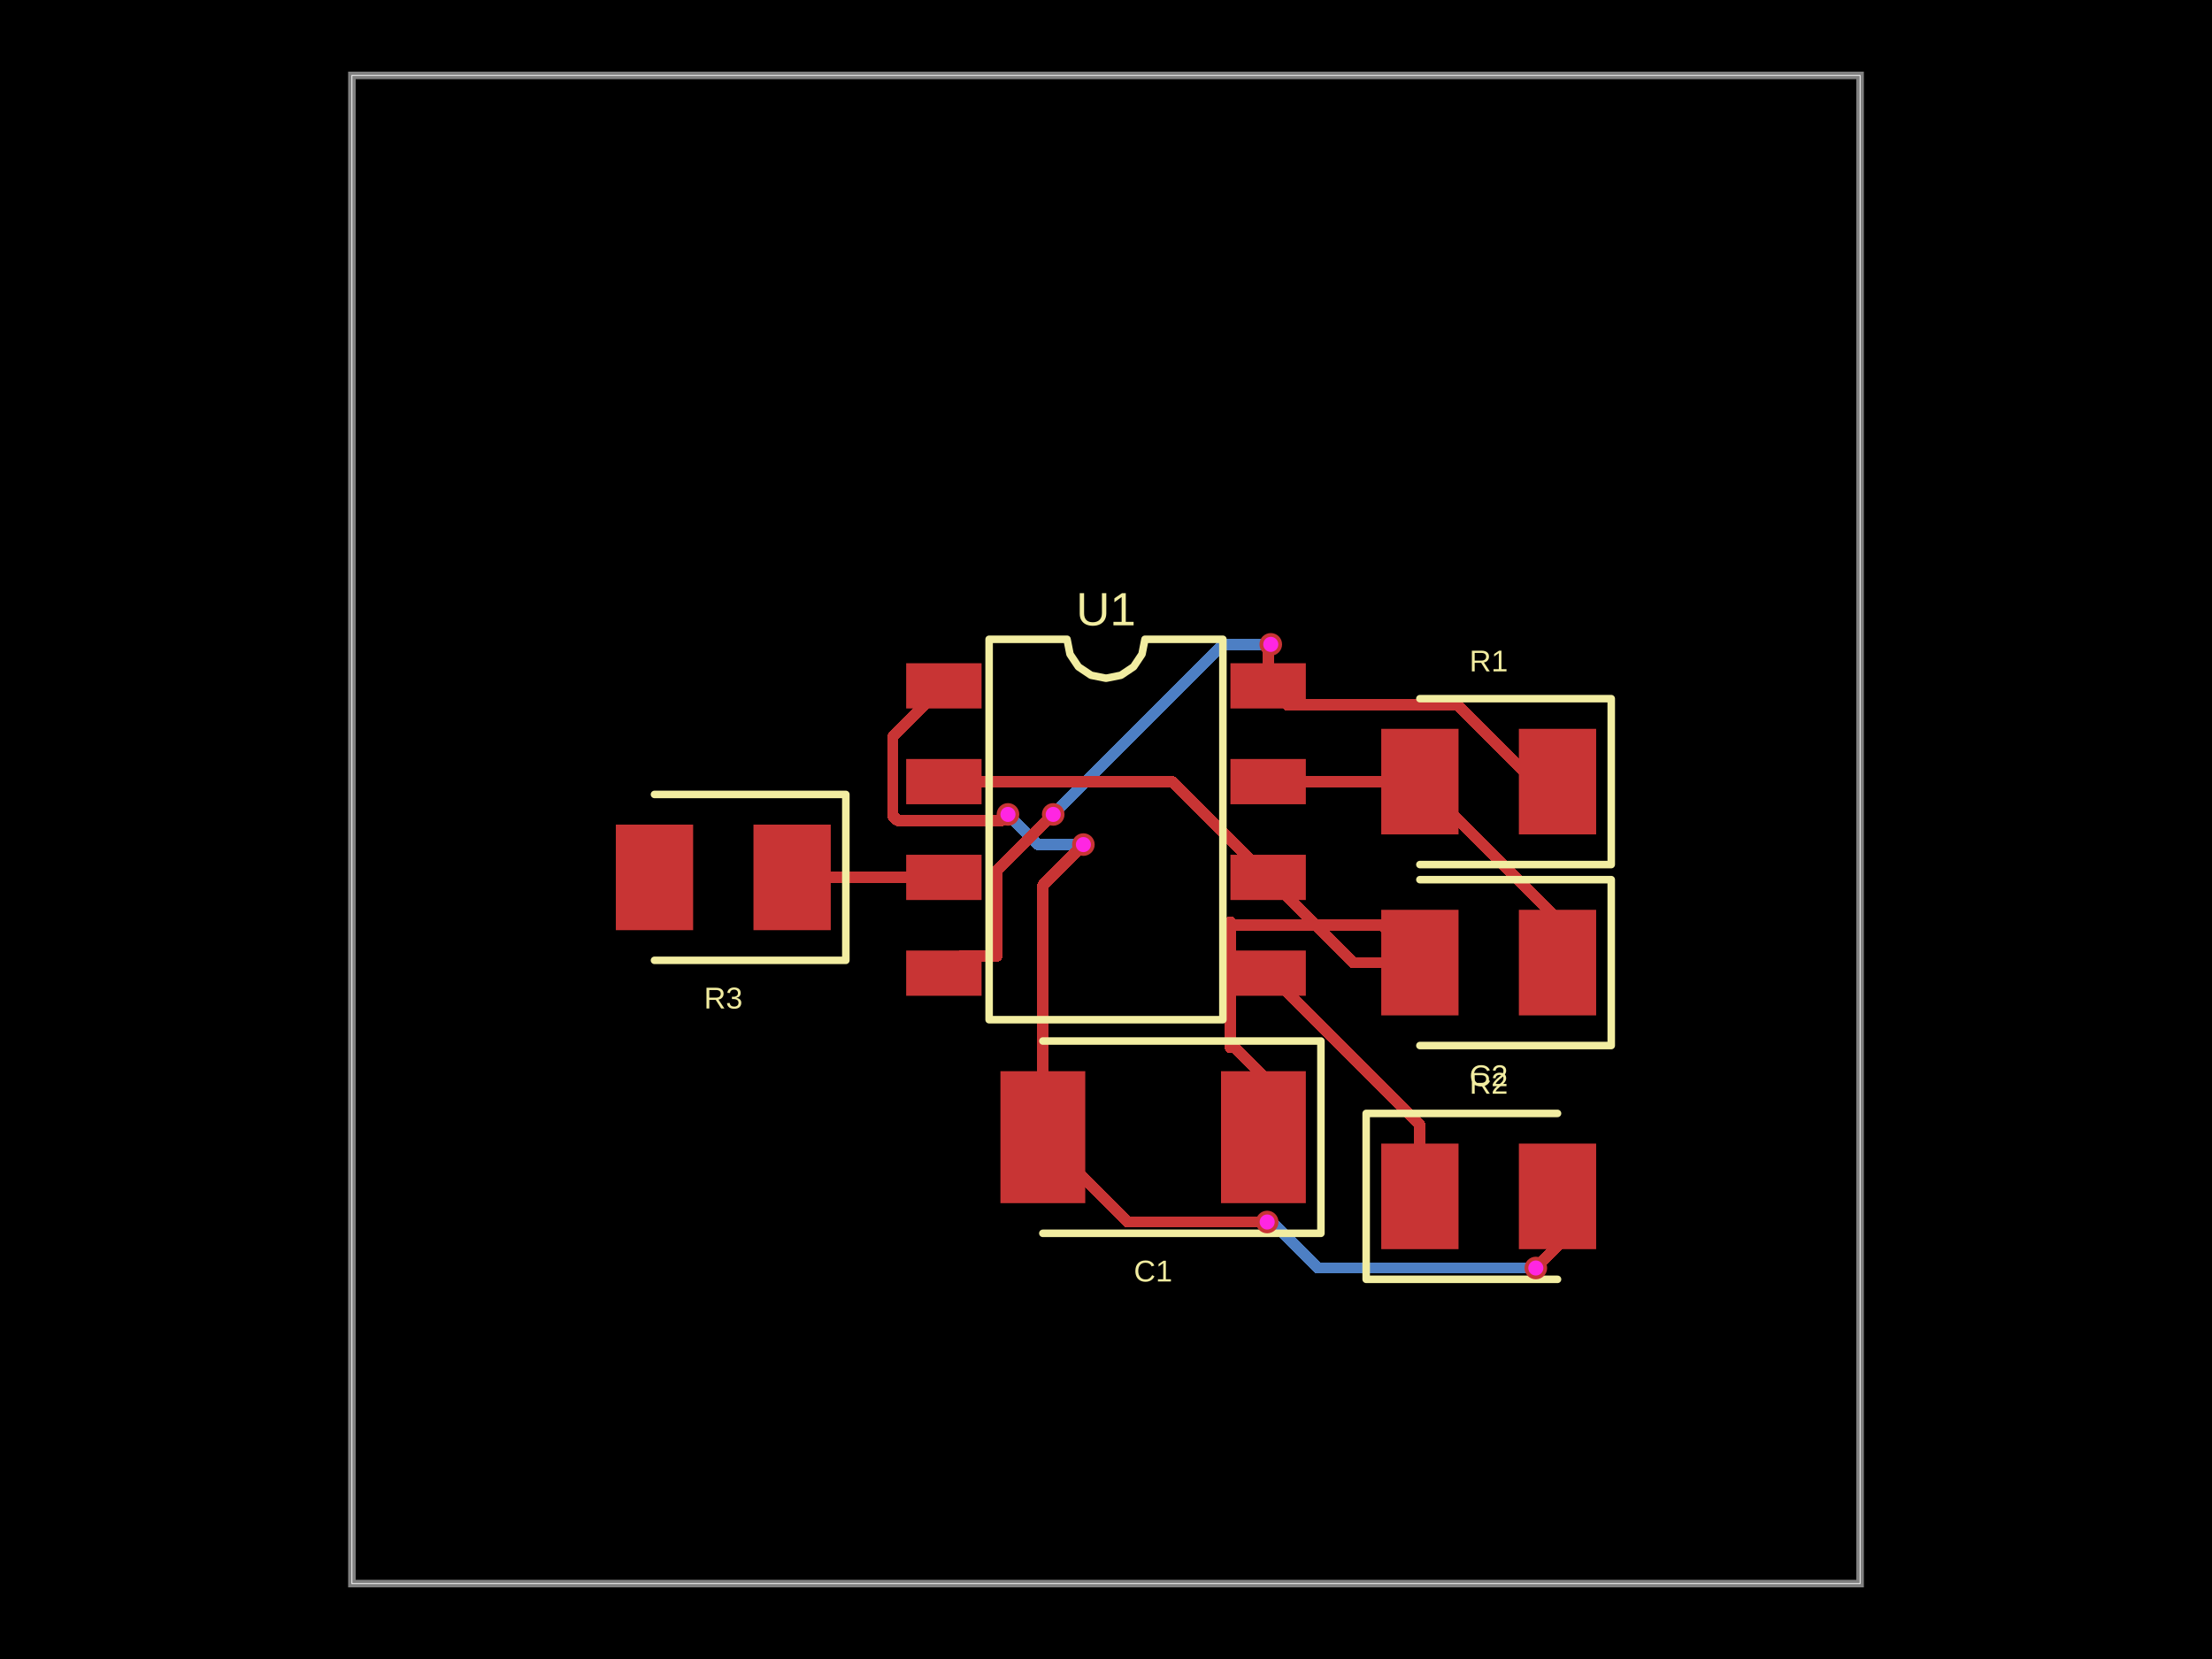
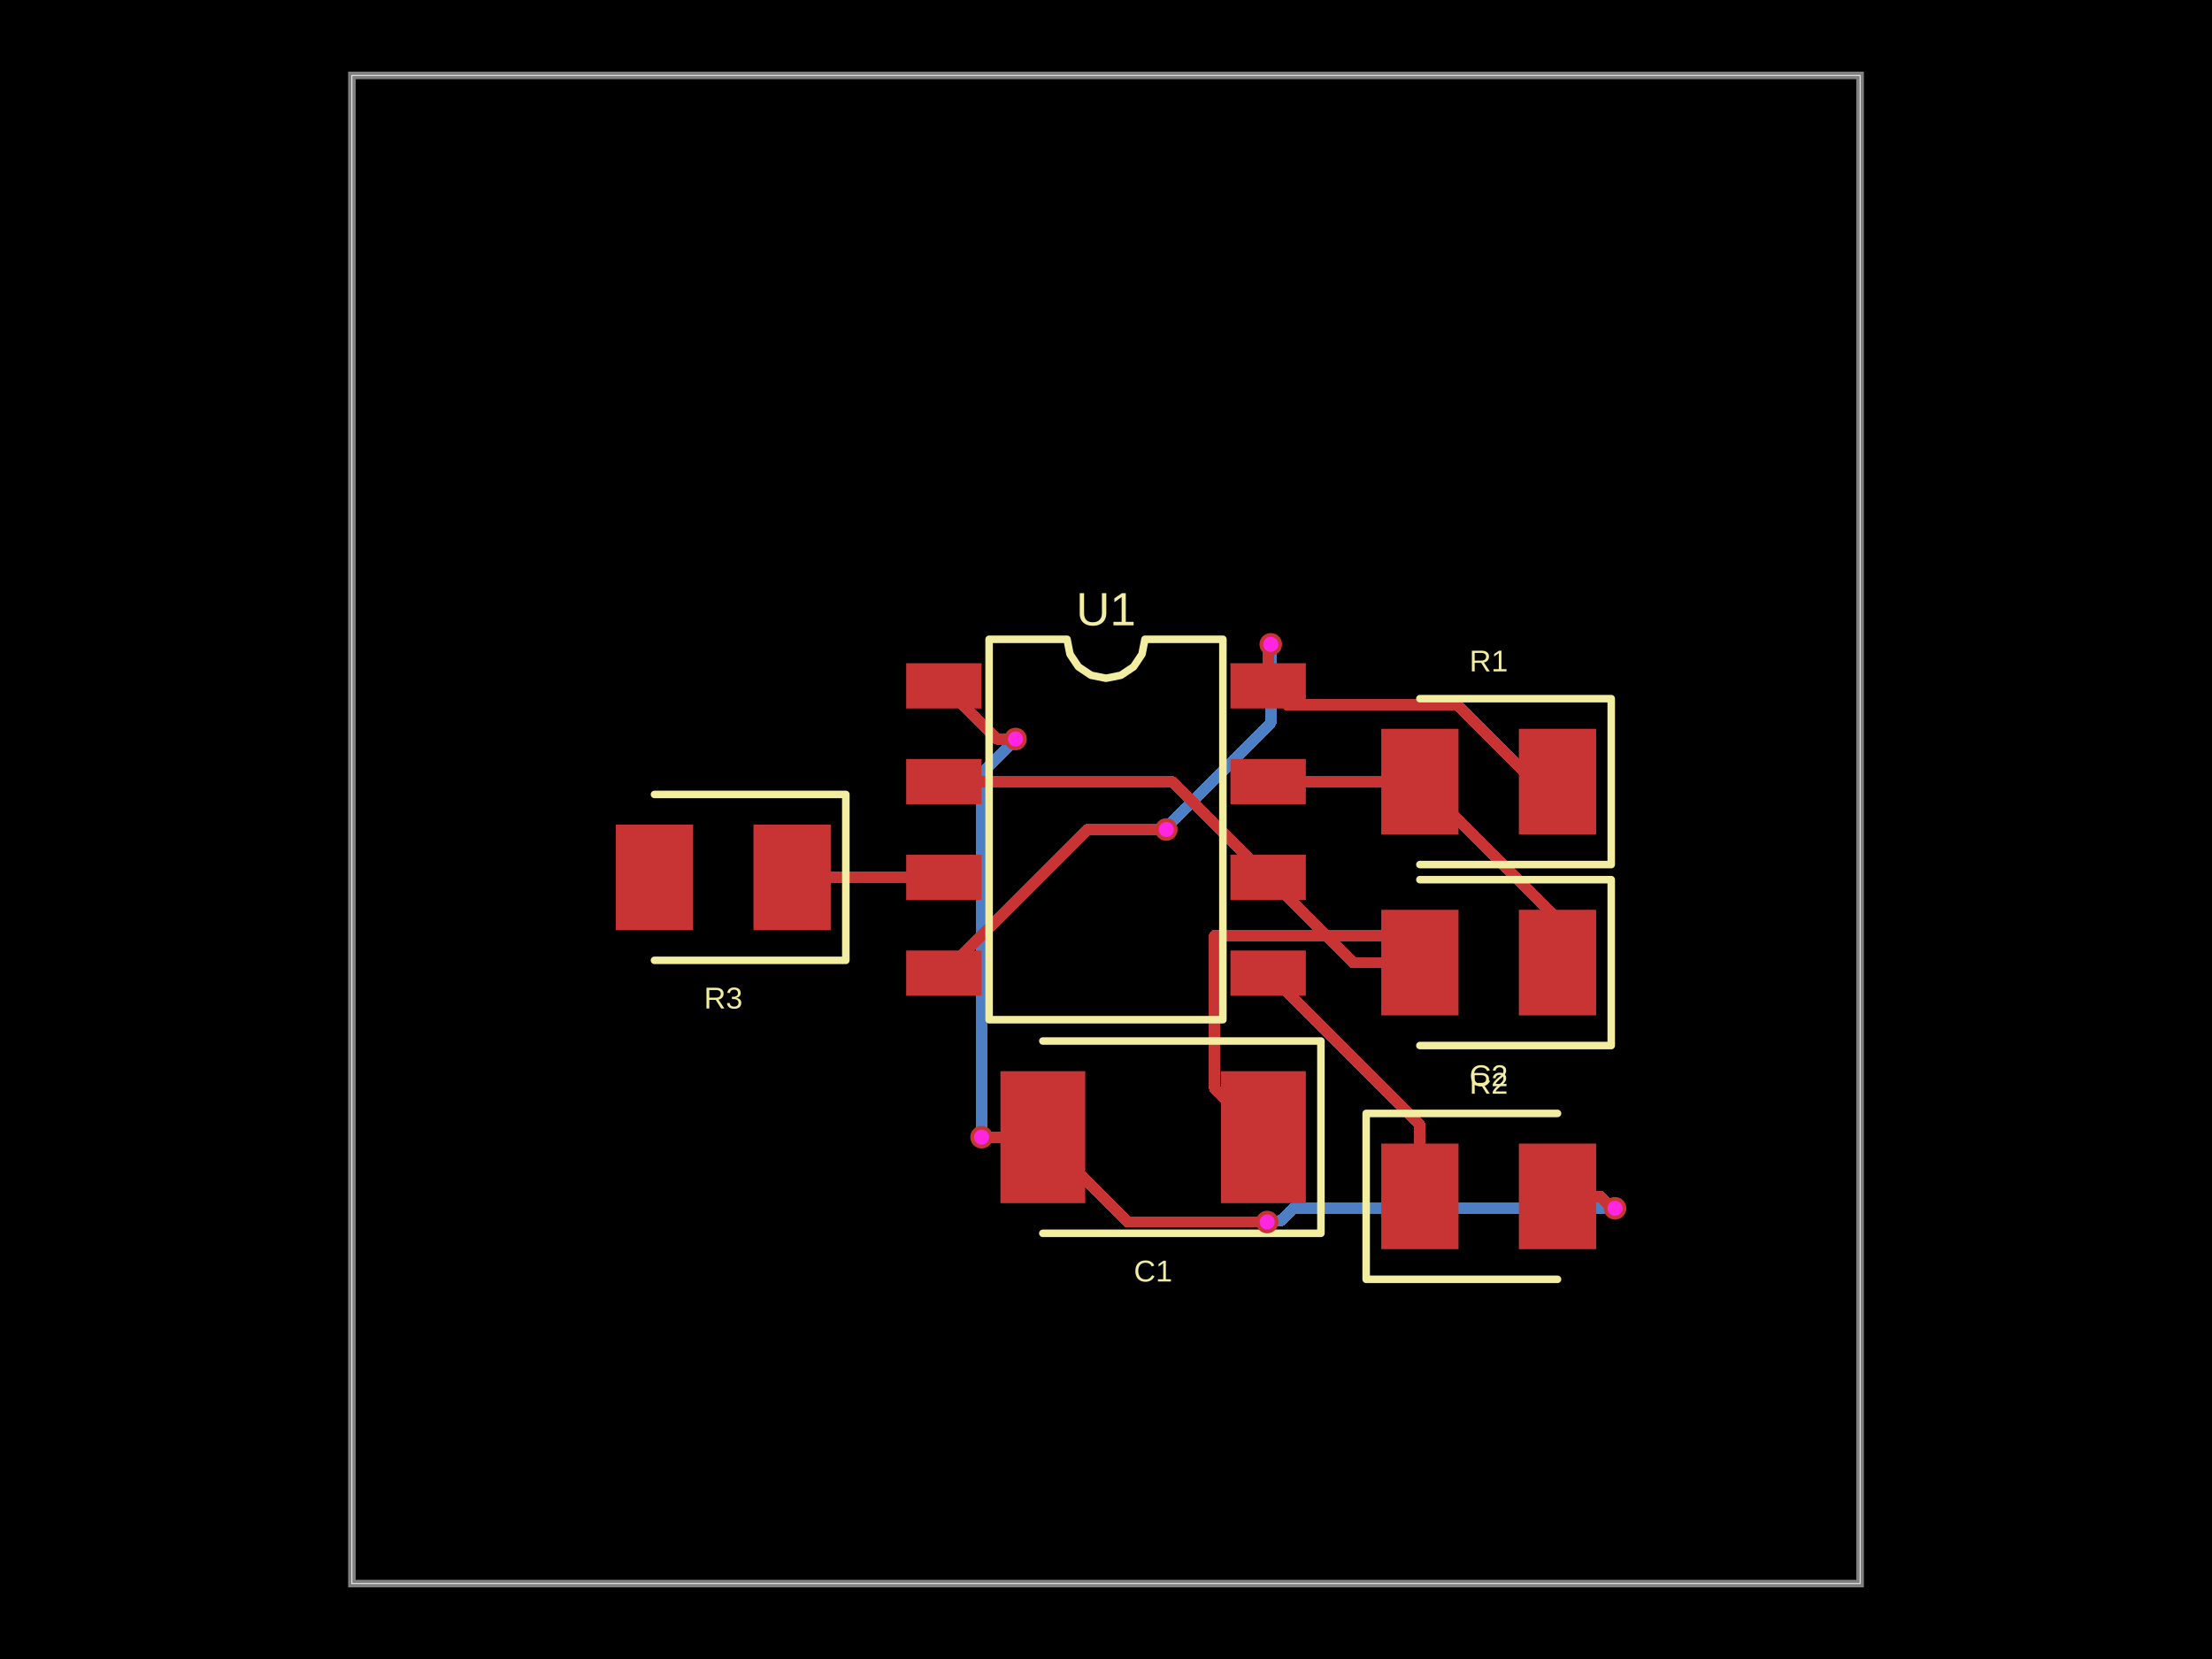
- <svg xmlns="http://www.w3.org/2000/svg" width="800" height="600" data-software-used-string="@tscircuit/core@0.0.1063">
+ <svg xmlns="http://www.w3.org/2000/svg" width="800" height="600" data-software-used-string="@tscircuit/core@0.0.1102">
  <style />
  <rect class="boundary" x="0" y="0" fill="#000" width="800" height="600" data-type="pcb_background" data-pcb-layer="global" />
  <rect class="pcb-boundary" fill="none" stroke="#fff" stroke-width="0.3" x="127.273" y="27.273" width="545.455" height="545.455" data-type="pcb_boundary" data-pcb-layer="global" />
  <path class="pcb-board" d="M 127.273 572.727 L 672.727 572.727 L 672.727 27.273 L 127.273 27.273 Z" fill="none" stroke="rgba(255, 255, 255, 0.5)" stroke-width="2.727" data-type="pcb_board" data-pcb-layer="board" />
-   <path class="pcb-trace" stroke="rgb(77, 127, 196)" fill="none" d="M 391.818 305.455 L 391.818 305.455" stroke-width="4.091" stroke-linecap="round" stroke-linejoin="round" shape-rendering="crispEdges" data-type="pcb_trace" data-pcb-layer="bottom" />
-   <path class="pcb-trace" stroke="rgb(77, 127, 196)" fill="none" d="M 391.818 305.455 L 375.455 305.455" stroke-width="4.091" stroke-linecap="round" stroke-linejoin="round" shape-rendering="crispEdges" data-type="pcb_trace" data-pcb-layer="bottom" />
-   <path class="pcb-trace" stroke="rgb(77, 127, 196)" fill="none" d="M 375.455 305.455 L 367.757 297.757" stroke-width="4.091" stroke-linecap="round" stroke-linejoin="round" shape-rendering="crispEdges" data-type="pcb_trace" data-pcb-layer="bottom" />
-   <path class="pcb-trace" stroke="rgb(77, 127, 196)" fill="none" d="M 367.757 297.757 L 364.545 294.545" stroke-width="4.091" stroke-linecap="round" stroke-linejoin="round" shape-rendering="crispEdges" data-type="pcb_trace" data-pcb-layer="bottom" />
-   <path class="pcb-trace" stroke="rgb(77, 127, 196)" fill="none" d="M 364.545 294.545 L 364.545 294.545" stroke-width="4.091" stroke-linecap="round" stroke-linejoin="round" shape-rendering="crispEdges" data-type="pcb_trace" data-pcb-layer="bottom" />
-   <path class="pcb-trace" stroke="rgb(77, 127, 196)" fill="none" d="M 555.455 458.591 L 555.455 458.591" stroke-width="4.091" stroke-linecap="round" stroke-linejoin="round" shape-rendering="crispEdges" data-type="pcb_trace" data-pcb-layer="bottom" />
-   <path class="pcb-trace" stroke="rgb(77, 127, 196)" fill="none" d="M 555.455 458.591 L 476.641 458.591" stroke-width="4.091" stroke-linecap="round" stroke-linejoin="round" shape-rendering="crispEdges" data-type="pcb_trace" data-pcb-layer="bottom" />
-   <path class="pcb-trace" stroke="rgb(77, 127, 196)" fill="none" d="M 476.641 458.591 L 460.07 442.019" stroke-width="4.091" stroke-linecap="round" stroke-linejoin="round" shape-rendering="crispEdges" data-type="pcb_trace" data-pcb-layer="bottom" />
-   <path class="pcb-trace" stroke="rgb(77, 127, 196)" fill="none" d="M 460.07 442.019 L 458.295 441.955" stroke-width="4.091" stroke-linecap="round" stroke-linejoin="round" shape-rendering="crispEdges" data-type="pcb_trace" data-pcb-layer="bottom" />
+   <path class="pcb-trace" stroke="rgb(77, 127, 196)" fill="none" d="M 355 411.273 L 355 411.273" stroke-width="4.091" stroke-linecap="round" stroke-linejoin="round" shape-rendering="crispEdges" data-type="pcb_trace" data-pcb-layer="bottom" />
+   <path class="pcb-trace" stroke="rgb(77, 127, 196)" fill="none" d="M 355 411.273 L 355 279.697" stroke-width="4.091" stroke-linecap="round" stroke-linejoin="round" shape-rendering="crispEdges" data-type="pcb_trace" data-pcb-layer="bottom" />
+   <path class="pcb-trace" stroke="rgb(77, 127, 196)" fill="none" d="M 355 279.697 L 367.273 267.424" stroke-width="4.091" stroke-linecap="round" stroke-linejoin="round" shape-rendering="crispEdges" data-type="pcb_trace" data-pcb-layer="bottom" />
+   <path class="pcb-trace" stroke="rgb(77, 127, 196)" fill="none" d="M 367.273 267.424 L 367.273 267.273" stroke-width="4.091" stroke-linecap="round" stroke-linejoin="round" shape-rendering="crispEdges" data-type="pcb_trace" data-pcb-layer="bottom" />
+   <path class="pcb-trace" stroke="rgb(77, 127, 196)" fill="none" d="M 367.273 267.273 L 367.273 267.273" stroke-width="4.091" stroke-linecap="round" stroke-linejoin="round" shape-rendering="crispEdges" data-type="pcb_trace" data-pcb-layer="bottom" />
+   <path class="pcb-trace" stroke="rgb(77, 127, 196)" fill="none" d="M 584.091 437 L 584.091 437" stroke-width="4.091" stroke-linecap="round" stroke-linejoin="round" shape-rendering="crispEdges" data-type="pcb_trace" data-pcb-layer="bottom" />
+   <path class="pcb-trace" stroke="rgb(77, 127, 196)" fill="none" d="M 584.091 437 L 467.696 437" stroke-width="4.091" stroke-linecap="round" stroke-linejoin="round" shape-rendering="crispEdges" data-type="pcb_trace" data-pcb-layer="bottom" />
+   <path class="pcb-trace" stroke="rgb(77, 127, 196)" fill="none" d="M 467.696 437 L 463.234 441.461" stroke-width="4.091" stroke-linecap="round" stroke-linejoin="round" shape-rendering="crispEdges" data-type="pcb_trace" data-pcb-layer="bottom" />
+   <path class="pcb-trace" stroke="rgb(77, 127, 196)" fill="none" d="M 463.234 441.461 L 458.295 441.955" stroke-width="4.091" stroke-linecap="round" stroke-linejoin="round" shape-rendering="crispEdges" data-type="pcb_trace" data-pcb-layer="bottom" />
  <path class="pcb-trace" stroke="rgb(77, 127, 196)" fill="none" d="M 458.295 441.955 L 458.295 441.955" stroke-width="4.091" stroke-linecap="round" stroke-linejoin="round" shape-rendering="crispEdges" data-type="pcb_trace" data-pcb-layer="bottom" />
  <path class="pcb-trace" stroke="rgb(77, 127, 196)" fill="none" d="M 459.591 233.045 L 459.591 233.045" stroke-width="4.091" stroke-linecap="round" stroke-linejoin="round" shape-rendering="crispEdges" data-type="pcb_trace" data-pcb-layer="bottom" />
-   <path class="pcb-trace" stroke="rgb(77, 127, 196)" fill="none" d="M 459.591 233.045 L 442.409 233.045" stroke-width="4.091" stroke-linecap="round" stroke-linejoin="round" shape-rendering="crispEdges" data-type="pcb_trace" data-pcb-layer="bottom" />
-   <path class="pcb-trace" stroke="rgb(77, 127, 196)" fill="none" d="M 442.409 233.045 L 382.258 293.196" stroke-width="4.091" stroke-linecap="round" stroke-linejoin="round" shape-rendering="crispEdges" data-type="pcb_trace" data-pcb-layer="bottom" />
-   <path class="pcb-trace" stroke="rgb(77, 127, 196)" fill="none" d="M 382.258 293.196 L 380.909 294.545" stroke-width="4.091" stroke-linecap="round" stroke-linejoin="round" shape-rendering="crispEdges" data-type="pcb_trace" data-pcb-layer="bottom" />
-   <path class="pcb-trace" stroke="rgb(77, 127, 196)" fill="none" d="M 380.909 294.545 L 380.909 294.545" stroke-width="4.091" stroke-linecap="round" stroke-linejoin="round" shape-rendering="crispEdges" data-type="pcb_trace" data-pcb-layer="bottom" />
+   <path class="pcb-trace" stroke="rgb(77, 127, 196)" fill="none" d="M 459.591 233.045 L 459.591 261.406" stroke-width="4.091" stroke-linecap="round" stroke-linejoin="round" shape-rendering="crispEdges" data-type="pcb_trace" data-pcb-layer="bottom" />
+   <path class="pcb-trace" stroke="rgb(77, 127, 196)" fill="none" d="M 459.591 261.406 L 421.818 299.179" stroke-width="4.091" stroke-linecap="round" stroke-linejoin="round" shape-rendering="crispEdges" data-type="pcb_trace" data-pcb-layer="bottom" />
+   <path class="pcb-trace" stroke="rgb(77, 127, 196)" fill="none" d="M 421.818 299.179 L 421.818 300" stroke-width="4.091" stroke-linecap="round" stroke-linejoin="round" shape-rendering="crispEdges" data-type="pcb_trace" data-pcb-layer="bottom" />
+   <path class="pcb-trace" stroke="rgb(77, 127, 196)" fill="none" d="M 421.818 300 L 421.818 300" stroke-width="4.091" stroke-linecap="round" stroke-linejoin="round" shape-rendering="crispEdges" data-type="pcb_trace" data-pcb-layer="bottom" />
  <rect class="pcb-pad" fill="rgb(200, 52, 52)" x="327.727" y="239.864" width="27.273" height="16.364" data-type="pcb_smtpad" data-pcb-layer="top" />
  <rect class="pcb-pad" fill="rgb(200, 52, 52)" x="327.727" y="274.5" width="27.273" height="16.364" data-type="pcb_smtpad" data-pcb-layer="top" />
  <rect class="pcb-pad" fill="rgb(200, 52, 52)" x="327.727" y="309.136" width="27.273" height="16.364" data-type="pcb_smtpad" data-pcb-layer="top" />
  <rect class="pcb-pad" fill="rgb(200, 52, 52)" x="327.727" y="343.773" width="27.273" height="16.364" data-type="pcb_smtpad" data-pcb-layer="top" />
  <rect class="pcb-pad" fill="rgb(200, 52, 52)" x="445" y="343.773" width="27.273" height="16.364" data-type="pcb_smtpad" data-pcb-layer="top" />
  <rect class="pcb-pad" fill="rgb(200, 52, 52)" x="445" y="309.136" width="27.273" height="16.364" data-type="pcb_smtpad" data-pcb-layer="top" />
  <rect class="pcb-pad" fill="rgb(200, 52, 52)" x="445" y="274.5" width="27.273" height="16.364" data-type="pcb_smtpad" data-pcb-layer="top" />
  <rect class="pcb-pad" fill="rgb(200, 52, 52)" x="445" y="239.864" width="27.273" height="16.364" data-type="pcb_smtpad" data-pcb-layer="top" />
  <rect class="pcb-pad" fill="rgb(200, 52, 52)" x="549.318" y="263.591" width="27.955" height="38.182" data-type="pcb_smtpad" data-pcb-layer="top" />
  <rect class="pcb-pad" fill="rgb(200, 52, 52)" x="499.545" y="263.591" width="27.955" height="38.182" data-type="pcb_smtpad" data-pcb-layer="top" />
  <rect class="pcb-pad" fill="rgb(200, 52, 52)" x="549.318" y="329.045" width="27.955" height="38.182" data-type="pcb_smtpad" data-pcb-layer="top" />
  <rect class="pcb-pad" fill="rgb(200, 52, 52)" x="499.545" y="329.045" width="27.955" height="38.182" data-type="pcb_smtpad" data-pcb-layer="top" />
  <rect class="pcb-pad" fill="rgb(200, 52, 52)" x="441.591" y="387.409" width="30.682" height="47.727" data-type="pcb_smtpad" data-pcb-layer="top" />
  <rect class="pcb-pad" fill="rgb(200, 52, 52)" x="361.818" y="387.409" width="30.682" height="47.727" data-type="pcb_smtpad" data-pcb-layer="top" />
  <rect class="pcb-pad" fill="rgb(200, 52, 52)" x="499.545" y="413.591" width="27.955" height="38.182" data-type="pcb_smtpad" data-pcb-layer="top" />
  <rect class="pcb-pad" fill="rgb(200, 52, 52)" x="549.318" y="413.591" width="27.955" height="38.182" data-type="pcb_smtpad" data-pcb-layer="top" />
  <rect class="pcb-pad" fill="rgb(200, 52, 52)" x="272.5" y="298.227" width="27.955" height="38.182" data-type="pcb_smtpad" data-pcb-layer="top" />
  <rect class="pcb-pad" fill="rgb(200, 52, 52)" x="222.727" y="298.227" width="27.955" height="38.182" data-type="pcb_smtpad" data-pcb-layer="top" />
-   <path class="pcb-trace" stroke="rgb(200, 52, 52)" fill="none" d="M 377.159 411.273 L 377.159 320.114" stroke-width="4.091" stroke-linecap="round" stroke-linejoin="round" shape-rendering="crispEdges" data-type="pcb_trace" data-pcb-layer="top" />
-   <path class="pcb-trace" stroke="rgb(200, 52, 52)" fill="none" d="M 377.159 320.114 L 389.837 307.436" stroke-width="4.091" stroke-linecap="round" stroke-linejoin="round" shape-rendering="crispEdges" data-type="pcb_trace" data-pcb-layer="top" />
-   <path class="pcb-trace" stroke="rgb(200, 52, 52)" fill="none" d="M 389.837 307.436 L 391.818 305.455" stroke-width="4.091" stroke-linecap="round" stroke-linejoin="round" shape-rendering="crispEdges" data-type="pcb_trace" data-pcb-layer="top" />
-   <path class="pcb-trace" stroke="rgb(200, 52, 52)" fill="none" d="M 391.818 305.455 L 391.818 305.455" stroke-width="4.091" stroke-linecap="round" stroke-linejoin="round" shape-rendering="crispEdges" data-type="pcb_trace" data-pcb-layer="top" />
-   <path class="pcb-trace" stroke="rgb(200, 52, 52)" fill="none" d="M 364.545 294.545 L 364.545 294.545" stroke-width="4.091" stroke-linecap="round" stroke-linejoin="round" shape-rendering="crispEdges" data-type="pcb_trace" data-pcb-layer="top" />
-   <path class="pcb-trace" stroke="rgb(200, 52, 52)" fill="none" d="M 364.545 294.545 L 362.317 296.774" stroke-width="4.091" stroke-linecap="round" stroke-linejoin="round" shape-rendering="crispEdges" data-type="pcb_trace" data-pcb-layer="top" />
-   <path class="pcb-trace" stroke="rgb(200, 52, 52)" fill="none" d="M 362.317 296.774 L 324.627 296.774" stroke-width="4.091" stroke-linecap="round" stroke-linejoin="round" shape-rendering="crispEdges" data-type="pcb_trace" data-pcb-layer="top" />
-   <path class="pcb-trace" stroke="rgb(200, 52, 52)" fill="none" d="M 324.627 296.774 L 322.873 295.02" stroke-width="4.091" stroke-linecap="round" stroke-linejoin="round" shape-rendering="crispEdges" data-type="pcb_trace" data-pcb-layer="top" />
-   <path class="pcb-trace" stroke="rgb(200, 52, 52)" fill="none" d="M 322.873 295.02 L 322.873 266.536" stroke-width="4.091" stroke-linecap="round" stroke-linejoin="round" shape-rendering="crispEdges" data-type="pcb_trace" data-pcb-layer="top" />
-   <path class="pcb-trace" stroke="rgb(200, 52, 52)" fill="none" d="M 322.873 266.536 L 322.873 266.536" stroke-width="4.091" stroke-linecap="round" stroke-linejoin="round" shape-rendering="crispEdges" data-type="pcb_trace" data-pcb-layer="top" />
-   <path class="pcb-trace" stroke="rgb(200, 52, 52)" fill="none" d="M 322.873 266.536 L 341.364 248.045" stroke-width="4.091" stroke-linecap="round" stroke-linejoin="round" shape-rendering="crispEdges" data-type="pcb_trace" data-pcb-layer="top" />
-   <path class="pcb-trace" stroke="rgb(200, 52, 52)" fill="none" d="M 563.295 432.682 L 563.295 450.564" stroke-width="4.091" stroke-linecap="round" stroke-linejoin="round" shape-rendering="crispEdges" data-type="pcb_trace" data-pcb-layer="top" />
-   <path class="pcb-trace" stroke="rgb(200, 52, 52)" fill="none" d="M 563.295 450.564 L 556.657 457.202" stroke-width="4.091" stroke-linecap="round" stroke-linejoin="round" shape-rendering="crispEdges" data-type="pcb_trace" data-pcb-layer="top" />
-   <path class="pcb-trace" stroke="rgb(200, 52, 52)" fill="none" d="M 556.657 457.202 L 555.455 458.591" stroke-width="4.091" stroke-linecap="round" stroke-linejoin="round" shape-rendering="crispEdges" data-type="pcb_trace" data-pcb-layer="top" />
-   <path class="pcb-trace" stroke="rgb(200, 52, 52)" fill="none" d="M 555.455 458.591 L 555.455 458.591" stroke-width="4.091" stroke-linecap="round" stroke-linejoin="round" shape-rendering="crispEdges" data-type="pcb_trace" data-pcb-layer="top" />
+   <path class="pcb-trace" stroke="rgb(200, 52, 52)" fill="none" d="M 377.159 411.273 L 356.709 411.273" stroke-width="4.091" stroke-linecap="round" stroke-linejoin="round" shape-rendering="crispEdges" data-type="pcb_trace" data-pcb-layer="top" />
+   <path class="pcb-trace" stroke="rgb(200, 52, 52)" fill="none" d="M 356.709 411.273 L 356.709 411.273" stroke-width="4.091" stroke-linecap="round" stroke-linejoin="round" shape-rendering="crispEdges" data-type="pcb_trace" data-pcb-layer="top" />
+   <path class="pcb-trace" stroke="rgb(200, 52, 52)" fill="none" d="M 356.709 411.273 L 355 411.273" stroke-width="4.091" stroke-linecap="round" stroke-linejoin="round" shape-rendering="crispEdges" data-type="pcb_trace" data-pcb-layer="top" />
+   <path class="pcb-trace" stroke="rgb(200, 52, 52)" fill="none" d="M 355 411.273 L 355 411.273" stroke-width="4.091" stroke-linecap="round" stroke-linejoin="round" shape-rendering="crispEdges" data-type="pcb_trace" data-pcb-layer="top" />
+   <path class="pcb-trace" stroke="rgb(200, 52, 52)" fill="none" d="M 367.273 267.273 L 367.273 267.273" stroke-width="4.091" stroke-linecap="round" stroke-linejoin="round" shape-rendering="crispEdges" data-type="pcb_trace" data-pcb-layer="top" />
+   <path class="pcb-trace" stroke="rgb(200, 52, 52)" fill="none" d="M 367.273 267.273 L 360.591 267.273" stroke-width="4.091" stroke-linecap="round" stroke-linejoin="round" shape-rendering="crispEdges" data-type="pcb_trace" data-pcb-layer="top" />
+   <path class="pcb-trace" stroke="rgb(200, 52, 52)" fill="none" d="M 360.591 267.273 L 341.364 248.045" stroke-width="4.091" stroke-linecap="round" stroke-linejoin="round" shape-rendering="crispEdges" data-type="pcb_trace" data-pcb-layer="top" />
+   <path class="pcb-trace" stroke="rgb(200, 52, 52)" fill="none" d="M 563.295 432.682 L 578.778 432.682" stroke-width="4.091" stroke-linecap="round" stroke-linejoin="round" shape-rendering="crispEdges" data-type="pcb_trace" data-pcb-layer="top" />
+   <path class="pcb-trace" stroke="rgb(200, 52, 52)" fill="none" d="M 578.778 432.682 L 582.292 436.196" stroke-width="4.091" stroke-linecap="round" stroke-linejoin="round" shape-rendering="crispEdges" data-type="pcb_trace" data-pcb-layer="top" />
+   <path class="pcb-trace" stroke="rgb(200, 52, 52)" fill="none" d="M 582.292 436.196 L 584.091 437" stroke-width="4.091" stroke-linecap="round" stroke-linejoin="round" shape-rendering="crispEdges" data-type="pcb_trace" data-pcb-layer="top" />
+   <path class="pcb-trace" stroke="rgb(200, 52, 52)" fill="none" d="M 584.091 437 L 584.091 437" stroke-width="4.091" stroke-linecap="round" stroke-linejoin="round" shape-rendering="crispEdges" data-type="pcb_trace" data-pcb-layer="top" />
  <path class="pcb-trace" stroke="rgb(200, 52, 52)" fill="none" d="M 458.295 441.955 L 458.295 441.955" stroke-width="4.091" stroke-linecap="round" stroke-linejoin="round" shape-rendering="crispEdges" data-type="pcb_trace" data-pcb-layer="top" />
  <path class="pcb-trace" stroke="rgb(200, 52, 52)" fill="none" d="M 458.295 441.955 L 407.841 441.955" stroke-width="4.091" stroke-linecap="round" stroke-linejoin="round" shape-rendering="crispEdges" data-type="pcb_trace" data-pcb-layer="top" />
  <path class="pcb-trace" stroke="rgb(200, 52, 52)" fill="none" d="M 407.841 441.955 L 377.159 411.273" stroke-width="4.091" stroke-linecap="round" stroke-linejoin="round" shape-rendering="crispEdges" data-type="pcb_trace" data-pcb-layer="top" />
  <path class="pcb-trace" stroke="rgb(200, 52, 52)" fill="none" d="M 563.295 282.682 L 554.906 282.682" stroke-width="4.091" stroke-linecap="round" stroke-linejoin="round" shape-rendering="crispEdges" data-type="pcb_trace" data-pcb-layer="top" />
  <path class="pcb-trace" stroke="rgb(200, 52, 52)" fill="none" d="M 554.906 282.682 L 527.092 254.868" stroke-width="4.091" stroke-linecap="round" stroke-linejoin="round" shape-rendering="crispEdges" data-type="pcb_trace" data-pcb-layer="top" />
  <path class="pcb-trace" stroke="rgb(200, 52, 52)" fill="none" d="M 527.092 254.868 L 465.458 254.868" stroke-width="4.091" stroke-linecap="round" stroke-linejoin="round" shape-rendering="crispEdges" data-type="pcb_trace" data-pcb-layer="top" />
  <path class="pcb-trace" stroke="rgb(200, 52, 52)" fill="none" d="M 465.458 254.868 L 458.636 248.045" stroke-width="4.091" stroke-linecap="round" stroke-linejoin="round" shape-rendering="crispEdges" data-type="pcb_trace" data-pcb-layer="top" />
  <path class="pcb-trace" stroke="rgb(200, 52, 52)" fill="none" d="M 458.636 248.045 L 458.636 234.429" stroke-width="4.091" stroke-linecap="round" stroke-linejoin="round" shape-rendering="crispEdges" data-type="pcb_trace" data-pcb-layer="top" />
  <path class="pcb-trace" stroke="rgb(200, 52, 52)" fill="none" d="M 458.636 234.429 L 458.622 234.415" stroke-width="4.091" stroke-linecap="round" stroke-linejoin="round" shape-rendering="crispEdges" data-type="pcb_trace" data-pcb-layer="top" />
  <path class="pcb-trace" stroke="rgb(200, 52, 52)" fill="none" d="M 458.622 234.415 L 459.591 233.045" stroke-width="4.091" stroke-linecap="round" stroke-linejoin="round" shape-rendering="crispEdges" data-type="pcb_trace" data-pcb-layer="top" />
  <path class="pcb-trace" stroke="rgb(200, 52, 52)" fill="none" d="M 459.591 233.045 L 459.591 233.045" stroke-width="4.091" stroke-linecap="round" stroke-linejoin="round" shape-rendering="crispEdges" data-type="pcb_trace" data-pcb-layer="top" />
-   <path class="pcb-trace" stroke="rgb(200, 52, 52)" fill="none" d="M 380.909 294.545 L 380.909 294.545" stroke-width="4.091" stroke-linecap="round" stroke-linejoin="round" shape-rendering="crispEdges" data-type="pcb_trace" data-pcb-layer="top" />
-   <path class="pcb-trace" stroke="rgb(200, 52, 52)" fill="none" d="M 380.909 294.545 L 360.537 314.917" stroke-width="4.091" stroke-linecap="round" stroke-linejoin="round" shape-rendering="crispEdges" data-type="pcb_trace" data-pcb-layer="top" />
-   <path class="pcb-trace" stroke="rgb(200, 52, 52)" fill="none" d="M 360.537 314.917 L 360.537 345.816" stroke-width="4.091" stroke-linecap="round" stroke-linejoin="round" shape-rendering="crispEdges" data-type="pcb_trace" data-pcb-layer="top" />
-   <path class="pcb-trace" stroke="rgb(200, 52, 52)" fill="none" d="M 360.537 345.816 L 347.502 345.816" stroke-width="4.091" stroke-linecap="round" stroke-linejoin="round" shape-rendering="crispEdges" data-type="pcb_trace" data-pcb-layer="top" />
-   <path class="pcb-trace" stroke="rgb(200, 52, 52)" fill="none" d="M 347.502 345.816 L 341.364 351.955" stroke-width="4.091" stroke-linecap="round" stroke-linejoin="round" shape-rendering="crispEdges" data-type="pcb_trace" data-pcb-layer="top" />
+   <path class="pcb-trace" stroke="rgb(200, 52, 52)" fill="none" d="M 421.818 300 L 421.818 300" stroke-width="4.091" stroke-linecap="round" stroke-linejoin="round" shape-rendering="crispEdges" data-type="pcb_trace" data-pcb-layer="top" />
+   <path class="pcb-trace" stroke="rgb(200, 52, 52)" fill="none" d="M 421.818 300 L 393.318 300" stroke-width="4.091" stroke-linecap="round" stroke-linejoin="round" shape-rendering="crispEdges" data-type="pcb_trace" data-pcb-layer="top" />
+   <path class="pcb-trace" stroke="rgb(200, 52, 52)" fill="none" d="M 393.318 300 L 341.364 351.955" stroke-width="4.091" stroke-linecap="round" stroke-linejoin="round" shape-rendering="crispEdges" data-type="pcb_trace" data-pcb-layer="top" />
  <path class="pcb-trace" stroke="rgb(200, 52, 52)" fill="none" d="M 286.477 317.318 L 341.364 317.318" stroke-width="4.091" stroke-linecap="round" stroke-linejoin="round" shape-rendering="crispEdges" data-type="pcb_trace" data-pcb-layer="top" />
  <path class="pcb-trace" stroke="rgb(200, 52, 52)" fill="none" d="M 341.364 317.318 L 341.364 317.318" stroke-width="4.091" stroke-linecap="round" stroke-linejoin="round" shape-rendering="crispEdges" data-type="pcb_trace" data-pcb-layer="top" />
  <path class="pcb-trace" stroke="rgb(200, 52, 52)" fill="none" d="M 513.523 282.682 L 458.636 282.682" stroke-width="4.091" stroke-linecap="round" stroke-linejoin="round" shape-rendering="crispEdges" data-type="pcb_trace" data-pcb-layer="top" />
  <path class="pcb-trace" stroke="rgb(200, 52, 52)" fill="none" d="M 458.636 282.682 L 458.636 282.682" stroke-width="4.091" stroke-linecap="round" stroke-linejoin="round" shape-rendering="crispEdges" data-type="pcb_trace" data-pcb-layer="top" />
  <path class="pcb-trace" stroke="rgb(200, 52, 52)" fill="none" d="M 563.295 348.136 L 563.295 332.455" stroke-width="4.091" stroke-linecap="round" stroke-linejoin="round" shape-rendering="crispEdges" data-type="pcb_trace" data-pcb-layer="top" />
  <path class="pcb-trace" stroke="rgb(200, 52, 52)" fill="none" d="M 563.295 332.455 L 513.523 282.682" stroke-width="4.091" stroke-linecap="round" stroke-linejoin="round" shape-rendering="crispEdges" data-type="pcb_trace" data-pcb-layer="top" />
  <path class="pcb-trace" stroke="rgb(200, 52, 52)" fill="none" d="M 513.523 348.136 L 489.455 348.136" stroke-width="4.091" stroke-linecap="round" stroke-linejoin="round" shape-rendering="crispEdges" data-type="pcb_trace" data-pcb-layer="top" />
  <path class="pcb-trace" stroke="rgb(200, 52, 52)" fill="none" d="M 489.455 348.136 L 458.636 317.318" stroke-width="4.091" stroke-linecap="round" stroke-linejoin="round" shape-rendering="crispEdges" data-type="pcb_trace" data-pcb-layer="top" />
-   <path class="pcb-trace" stroke="rgb(200, 52, 52)" fill="none" d="M 445 333.415 L 445 336.256" stroke-width="4.091" stroke-linecap="round" stroke-linejoin="round" shape-rendering="crispEdges" data-type="pcb_trace" data-pcb-layer="top" />
-   <path class="pcb-trace" stroke="rgb(200, 52, 52)" fill="none" d="M 445 336.256 L 445 339.098" stroke-width="4.091" stroke-linecap="round" stroke-linejoin="round" shape-rendering="crispEdges" data-type="pcb_trace" data-pcb-layer="top" />
-   <path class="pcb-trace" stroke="rgb(200, 52, 52)" fill="none" d="M 445 339.098 L 445 341.94" stroke-width="4.091" stroke-linecap="round" stroke-linejoin="round" shape-rendering="crispEdges" data-type="pcb_trace" data-pcb-layer="top" />
-   <path class="pcb-trace" stroke="rgb(200, 52, 52)" fill="none" d="M 445 341.94 L 445 344.782" stroke-width="4.091" stroke-linecap="round" stroke-linejoin="round" shape-rendering="crispEdges" data-type="pcb_trace" data-pcb-layer="top" />
-   <path class="pcb-trace" stroke="rgb(200, 52, 52)" fill="none" d="M 445 344.782 L 445 347.624" stroke-width="4.091" stroke-linecap="round" stroke-linejoin="round" shape-rendering="crispEdges" data-type="pcb_trace" data-pcb-layer="top" />
-   <path class="pcb-trace" stroke="rgb(200, 52, 52)" fill="none" d="M 445 347.624 L 445 350.465" stroke-width="4.091" stroke-linecap="round" stroke-linejoin="round" shape-rendering="crispEdges" data-type="pcb_trace" data-pcb-layer="top" />
-   <path class="pcb-trace" stroke="rgb(200, 52, 52)" fill="none" d="M 445 350.465 L 445 353.307" stroke-width="4.091" stroke-linecap="round" stroke-linejoin="round" shape-rendering="crispEdges" data-type="pcb_trace" data-pcb-layer="top" />
-   <path class="pcb-trace" stroke="rgb(200, 52, 52)" fill="none" d="M 445 353.307 L 445 356.149" stroke-width="4.091" stroke-linecap="round" stroke-linejoin="round" shape-rendering="crispEdges" data-type="pcb_trace" data-pcb-layer="top" />
-   <path class="pcb-trace" stroke="rgb(200, 52, 52)" fill="none" d="M 445 356.149 L 445 358.991" stroke-width="4.091" stroke-linecap="round" stroke-linejoin="round" shape-rendering="crispEdges" data-type="pcb_trace" data-pcb-layer="top" />
-   <path class="pcb-trace" stroke="rgb(200, 52, 52)" fill="none" d="M 445 358.991 L 445 361.833" stroke-width="4.091" stroke-linecap="round" stroke-linejoin="round" shape-rendering="crispEdges" data-type="pcb_trace" data-pcb-layer="top" />
-   <path class="pcb-trace" stroke="rgb(200, 52, 52)" fill="none" d="M 445 361.833 L 445 364.675" stroke-width="4.091" stroke-linecap="round" stroke-linejoin="round" shape-rendering="crispEdges" data-type="pcb_trace" data-pcb-layer="top" />
-   <path class="pcb-trace" stroke="rgb(200, 52, 52)" fill="none" d="M 445 364.675 L 445 367.516" stroke-width="4.091" stroke-linecap="round" stroke-linejoin="round" shape-rendering="crispEdges" data-type="pcb_trace" data-pcb-layer="top" />
-   <path class="pcb-trace" stroke="rgb(200, 52, 52)" fill="none" d="M 445 367.516 L 445 370.358" stroke-width="4.091" stroke-linecap="round" stroke-linejoin="round" shape-rendering="crispEdges" data-type="pcb_trace" data-pcb-layer="top" />
-   <path class="pcb-trace" stroke="rgb(200, 52, 52)" fill="none" d="M 445 370.358 L 445 373.2" stroke-width="4.091" stroke-linecap="round" stroke-linejoin="round" shape-rendering="crispEdges" data-type="pcb_trace" data-pcb-layer="top" />
-   <path class="pcb-trace" stroke="rgb(200, 52, 52)" fill="none" d="M 445 373.2 L 445 376.042" stroke-width="4.091" stroke-linecap="round" stroke-linejoin="round" shape-rendering="crispEdges" data-type="pcb_trace" data-pcb-layer="top" />
-   <path class="pcb-trace" stroke="rgb(200, 52, 52)" fill="none" d="M 445 376.042 L 445 378.884" stroke-width="4.091" stroke-linecap="round" stroke-linejoin="round" shape-rendering="crispEdges" data-type="pcb_trace" data-pcb-layer="top" />
-   <path class="pcb-trace" stroke="rgb(200, 52, 52)" fill="none" d="M 513.523 348.136 L 500.023 334.636" stroke-width="4.091" stroke-linecap="round" stroke-linejoin="round" shape-rendering="crispEdges" data-type="pcb_trace" data-pcb-layer="top" />
-   <path class="pcb-trace" stroke="rgb(200, 52, 52)" fill="none" d="M 500.023 334.636 L 445 334.636" stroke-width="4.091" stroke-linecap="round" stroke-linejoin="round" shape-rendering="crispEdges" data-type="pcb_trace" data-pcb-layer="top" />
-   <path class="pcb-trace" stroke="rgb(200, 52, 52)" fill="none" d="M 456.932 411.273 L 456.932 389.25" stroke-width="4.091" stroke-linecap="round" stroke-linejoin="round" shape-rendering="crispEdges" data-type="pcb_trace" data-pcb-layer="top" />
-   <path class="pcb-trace" stroke="rgb(200, 52, 52)" fill="none" d="M 456.932 389.25 L 445 377.318" stroke-width="4.091" stroke-linecap="round" stroke-linejoin="round" shape-rendering="crispEdges" data-type="pcb_trace" data-pcb-layer="top" />
+   <path class="pcb-trace" stroke="rgb(200, 52, 52)" fill="none" d="M 456.932 411.273 L 439.296 393.636" stroke-width="4.091" stroke-linecap="round" stroke-linejoin="round" shape-rendering="crispEdges" data-type="pcb_trace" data-pcb-layer="top" />
+   <path class="pcb-trace" stroke="rgb(200, 52, 52)" fill="none" d="M 439.296 393.636 L 439.296 338.319" stroke-width="4.091" stroke-linecap="round" stroke-linejoin="round" shape-rendering="crispEdges" data-type="pcb_trace" data-pcb-layer="top" />
+   <path class="pcb-trace" stroke="rgb(200, 52, 52)" fill="none" d="M 439.296 338.319 L 503.706 338.319" stroke-width="4.091" stroke-linecap="round" stroke-linejoin="round" shape-rendering="crispEdges" data-type="pcb_trace" data-pcb-layer="top" />
+   <path class="pcb-trace" stroke="rgb(200, 52, 52)" fill="none" d="M 503.706 338.319 L 513.523 348.136" stroke-width="4.091" stroke-linecap="round" stroke-linejoin="round" shape-rendering="crispEdges" data-type="pcb_trace" data-pcb-layer="top" />
  <path class="pcb-trace" stroke="rgb(200, 52, 52)" fill="none" d="M 458.636 317.318 L 424 282.682" stroke-width="4.091" stroke-linecap="round" stroke-linejoin="round" shape-rendering="crispEdges" data-type="pcb_trace" data-pcb-layer="top" />
  <path class="pcb-trace" stroke="rgb(200, 52, 52)" fill="none" d="M 424 282.682 L 341.364 282.682" stroke-width="4.091" stroke-linecap="round" stroke-linejoin="round" shape-rendering="crispEdges" data-type="pcb_trace" data-pcb-layer="top" />
  <path class="pcb-trace" stroke="rgb(200, 52, 52)" fill="none" d="M 513.523 432.682 L 513.523 406.841" stroke-width="4.091" stroke-linecap="round" stroke-linejoin="round" shape-rendering="crispEdges" data-type="pcb_trace" data-pcb-layer="top" />
  <path class="pcb-trace" stroke="rgb(200, 52, 52)" fill="none" d="M 513.523 406.841 L 458.636 351.955" stroke-width="4.091" stroke-linecap="round" stroke-linejoin="round" shape-rendering="crispEdges" data-type="pcb_trace" data-pcb-layer="top" />
  <path class="pcb-silkscreen pcb-silkscreen-top" d="M 357.727 368.795 L 357.727 231.205 L 385.909 231.205 L 386.982 236.597 L 390.036 241.168 L 394.608 244.223 L 400 245.295 L 405.392 244.223 L 409.964 241.168 L 413.018 236.597 L 414.091 231.205 L 442.273 231.205 L 442.273 368.795 L 357.727 368.795 Z" fill="none" stroke="#f2eda1" stroke-width="2.727" stroke-linecap="round" stroke-linejoin="round" data-pcb-component-id="pcb_component_0" data-pcb-silkscreen-path-id="pcb_silkscreen_path_0" data-type="pcb_silkscreen_path" data-pcb-layer="top" />
  <text x="0" y="0" dx="0" dy="0" fill="#f2eda1" font-family="Arial, sans-serif" font-size="16.92" text-anchor="middle" dominant-baseline="central" transform="matrix(1,0,0,1,400,220.2955)" class="pcb-silkscreen-text pcb-silkscreen-top" data-pcb-silkscreen-text-id="pcb_component_0" stroke="none" data-type="pcb_silkscreen_text" data-pcb-layer="top">U1</text>
  <path class="pcb-silkscreen pcb-silkscreen-top" d="M 513.523 312.682 L 582.727 312.682 L 582.727 252.682 L 513.523 252.682" fill="none" stroke="#f2eda1" stroke-width="2.727" stroke-linecap="round" stroke-linejoin="round" data-pcb-component-id="pcb_component_1" data-pcb-silkscreen-path-id="pcb_silkscreen_path_1" data-type="pcb_silkscreen_path" data-pcb-layer="top" />
  <text x="0" y="0" dx="0" dy="0" fill="#f2eda1" font-family="Arial, sans-serif" font-size="10.909" text-anchor="middle" dominant-baseline="central" transform="matrix(1,0,0,1,538.4091,239.0455)" class="pcb-silkscreen-text pcb-silkscreen-top" data-pcb-silkscreen-text-id="pcb_component_1" stroke="none" data-type="pcb_silkscreen_text" data-pcb-layer="top">R1</text>
  <path class="pcb-silkscreen pcb-silkscreen-top" d="M 513.523 378.136 L 582.727 378.136 L 582.727 318.136 L 513.523 318.136" fill="none" stroke="#f2eda1" stroke-width="2.727" stroke-linecap="round" stroke-linejoin="round" data-pcb-component-id="pcb_component_2" data-pcb-silkscreen-path-id="pcb_silkscreen_path_2" data-type="pcb_silkscreen_path" data-pcb-layer="top" />
  <text x="0" y="0" dx="0" dy="0" fill="#f2eda1" font-family="Arial, sans-serif" font-size="10.909" text-anchor="middle" dominant-baseline="central" transform="matrix(1,0,0,1,538.4091,391.7727)" class="pcb-silkscreen-text pcb-silkscreen-top" data-pcb-silkscreen-text-id="pcb_component_2" stroke="none" data-type="pcb_silkscreen_text" data-pcb-layer="top">R2</text>
  <path class="pcb-silkscreen pcb-silkscreen-top" d="M 377.159 446.045 L 477.727 446.045 L 477.727 376.5 L 377.159 376.5" fill="none" stroke="#f2eda1" stroke-width="2.727" stroke-linecap="round" stroke-linejoin="round" data-pcb-component-id="pcb_component_3" data-pcb-silkscreen-path-id="pcb_silkscreen_path_3" data-type="pcb_silkscreen_path" data-pcb-layer="top" />
  <text x="0" y="0" dx="0" dy="0" fill="#f2eda1" font-family="Arial, sans-serif" font-size="10.909" text-anchor="middle" dominant-baseline="central" transform="matrix(1,0,0,1,417.0455,459.6818)" class="pcb-silkscreen-text pcb-silkscreen-top" data-pcb-silkscreen-text-id="pcb_component_3" stroke="none" data-type="pcb_silkscreen_text" data-pcb-layer="top">C1</text>
  <path class="pcb-silkscreen pcb-silkscreen-top" d="M 563.295 402.682 L 494.091 402.682 L 494.091 462.682 L 563.295 462.682" fill="none" stroke="#f2eda1" stroke-width="2.727" stroke-linecap="round" stroke-linejoin="round" data-pcb-component-id="pcb_component_4" data-pcb-silkscreen-path-id="pcb_silkscreen_path_4" data-type="pcb_silkscreen_path" data-pcb-layer="top" />
  <text x="0" y="0" dx="0" dy="0" fill="#f2eda1" font-family="Arial, sans-serif" font-size="10.909" text-anchor="middle" dominant-baseline="central" transform="matrix(1,0,0,1,538.4091,389.0455)" class="pcb-silkscreen-text pcb-silkscreen-top" data-pcb-silkscreen-text-id="pcb_component_4" stroke="none" data-type="pcb_silkscreen_text" data-pcb-layer="top">C2</text>
  <path class="pcb-silkscreen pcb-silkscreen-top" d="M 236.705 347.318 L 305.909 347.318 L 305.909 287.318 L 236.705 287.318" fill="none" stroke="#f2eda1" stroke-width="2.727" stroke-linecap="round" stroke-linejoin="round" data-pcb-component-id="pcb_component_5" data-pcb-silkscreen-path-id="pcb_silkscreen_path_5" data-type="pcb_silkscreen_path" data-pcb-layer="top" />
  <text x="0" y="0" dx="0" dy="0" fill="#f2eda1" font-family="Arial, sans-serif" font-size="10.909" text-anchor="middle" dominant-baseline="central" transform="matrix(1,0,0,1,261.5909,360.9545)" class="pcb-silkscreen-text pcb-silkscreen-top" data-pcb-silkscreen-text-id="pcb_component_5" stroke="none" data-type="pcb_silkscreen_text" data-pcb-layer="top">R3</text>
  <g data-type="pcb_via" data-pcb-layer="through">
-     <circle class="pcb-hole-outer" fill="rgb(200, 52, 52)" cx="391.818" cy="305.455" r="4.091" data-type="pcb_via" data-pcb-layer="top" />
-     <circle class="pcb-hole-inner" fill="#FF26E2" cx="391.818" cy="305.455" r="2.727" data-type="pcb_via" data-pcb-layer="drill" />
+     <circle class="pcb-hole-outer" fill="rgb(200, 52, 52)" cx="355" cy="411.273" r="4.091" data-type="pcb_via" data-pcb-layer="top" />
+     <circle class="pcb-hole-inner" fill="#FF26E2" cx="355" cy="411.273" r="2.727" data-type="pcb_via" data-pcb-layer="drill" />
  </g>
  <g data-type="pcb_via" data-pcb-layer="through">
-     <circle class="pcb-hole-outer" fill="rgb(200, 52, 52)" cx="364.545" cy="294.545" r="4.091" data-type="pcb_via" data-pcb-layer="top" />
-     <circle class="pcb-hole-inner" fill="#FF26E2" cx="364.545" cy="294.545" r="2.727" data-type="pcb_via" data-pcb-layer="drill" />
+     <circle class="pcb-hole-outer" fill="rgb(200, 52, 52)" cx="367.273" cy="267.273" r="4.091" data-type="pcb_via" data-pcb-layer="top" />
+     <circle class="pcb-hole-inner" fill="#FF26E2" cx="367.273" cy="267.273" r="2.727" data-type="pcb_via" data-pcb-layer="drill" />
  </g>
  <g data-type="pcb_via" data-pcb-layer="through">
-     <circle class="pcb-hole-outer" fill="rgb(200, 52, 52)" cx="555.455" cy="458.591" r="4.091" data-type="pcb_via" data-pcb-layer="top" />
-     <circle class="pcb-hole-inner" fill="#FF26E2" cx="555.455" cy="458.591" r="2.727" data-type="pcb_via" data-pcb-layer="drill" />
+     <circle class="pcb-hole-outer" fill="rgb(200, 52, 52)" cx="584.091" cy="437" r="4.091" data-type="pcb_via" data-pcb-layer="top" />
+     <circle class="pcb-hole-inner" fill="#FF26E2" cx="584.091" cy="437" r="2.727" data-type="pcb_via" data-pcb-layer="drill" />
  </g>
  <g data-type="pcb_via" data-pcb-layer="through">
    <circle class="pcb-hole-outer" fill="rgb(200, 52, 52)" cx="458.295" cy="441.955" r="4.091" data-type="pcb_via" data-pcb-layer="top" />
    <circle class="pcb-hole-inner" fill="#FF26E2" cx="458.295" cy="441.955" r="2.727" data-type="pcb_via" data-pcb-layer="drill" />
  </g>
  <g data-type="pcb_via" data-pcb-layer="through">
    <circle class="pcb-hole-outer" fill="rgb(200, 52, 52)" cx="459.591" cy="233.045" r="4.091" data-type="pcb_via" data-pcb-layer="top" />
    <circle class="pcb-hole-inner" fill="#FF26E2" cx="459.591" cy="233.045" r="2.727" data-type="pcb_via" data-pcb-layer="drill" />
  </g>
  <g data-type="pcb_via" data-pcb-layer="through">
-     <circle class="pcb-hole-outer" fill="rgb(200, 52, 52)" cx="380.909" cy="294.545" r="4.091" data-type="pcb_via" data-pcb-layer="top" />
-     <circle class="pcb-hole-inner" fill="#FF26E2" cx="380.909" cy="294.545" r="2.727" data-type="pcb_via" data-pcb-layer="drill" />
+     <circle class="pcb-hole-outer" fill="rgb(200, 52, 52)" cx="421.818" cy="300" r="4.091" data-type="pcb_via" data-pcb-layer="top" />
+     <circle class="pcb-hole-inner" fill="#FF26E2" cx="421.818" cy="300" r="2.727" data-type="pcb_via" data-pcb-layer="drill" />
  </g>
</svg>
